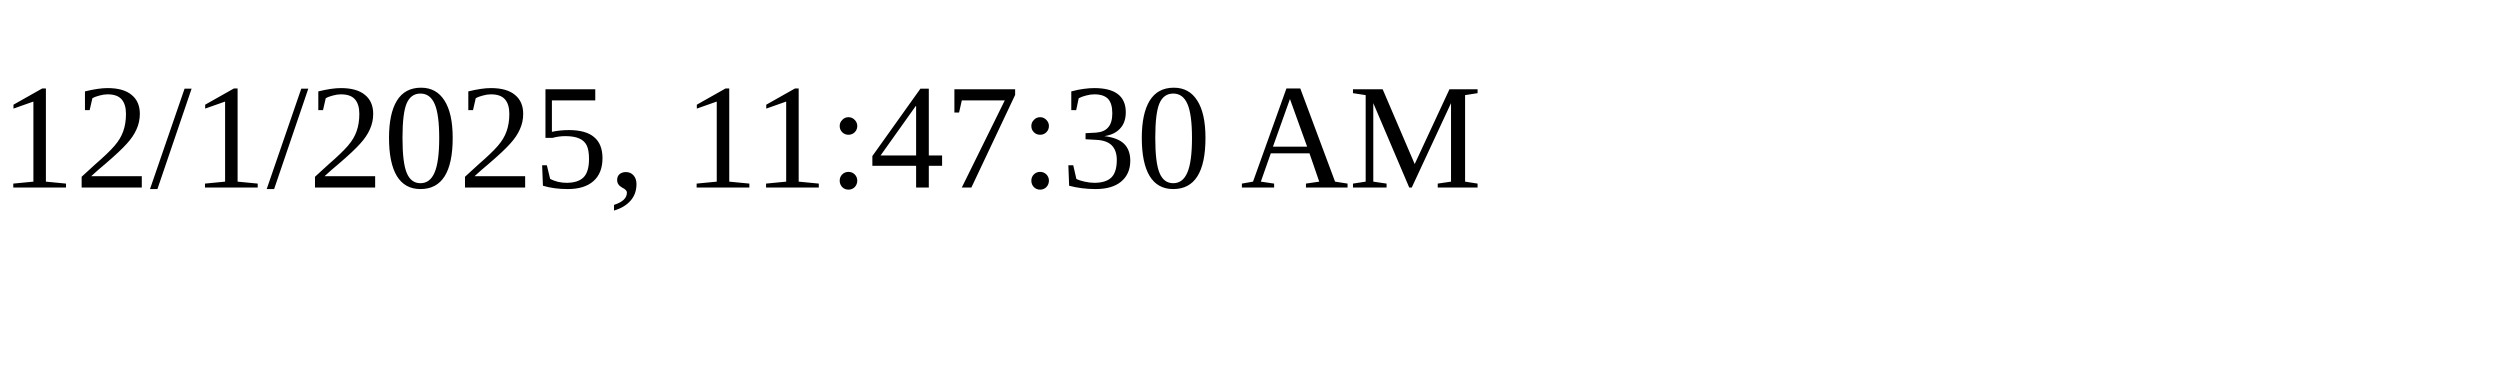
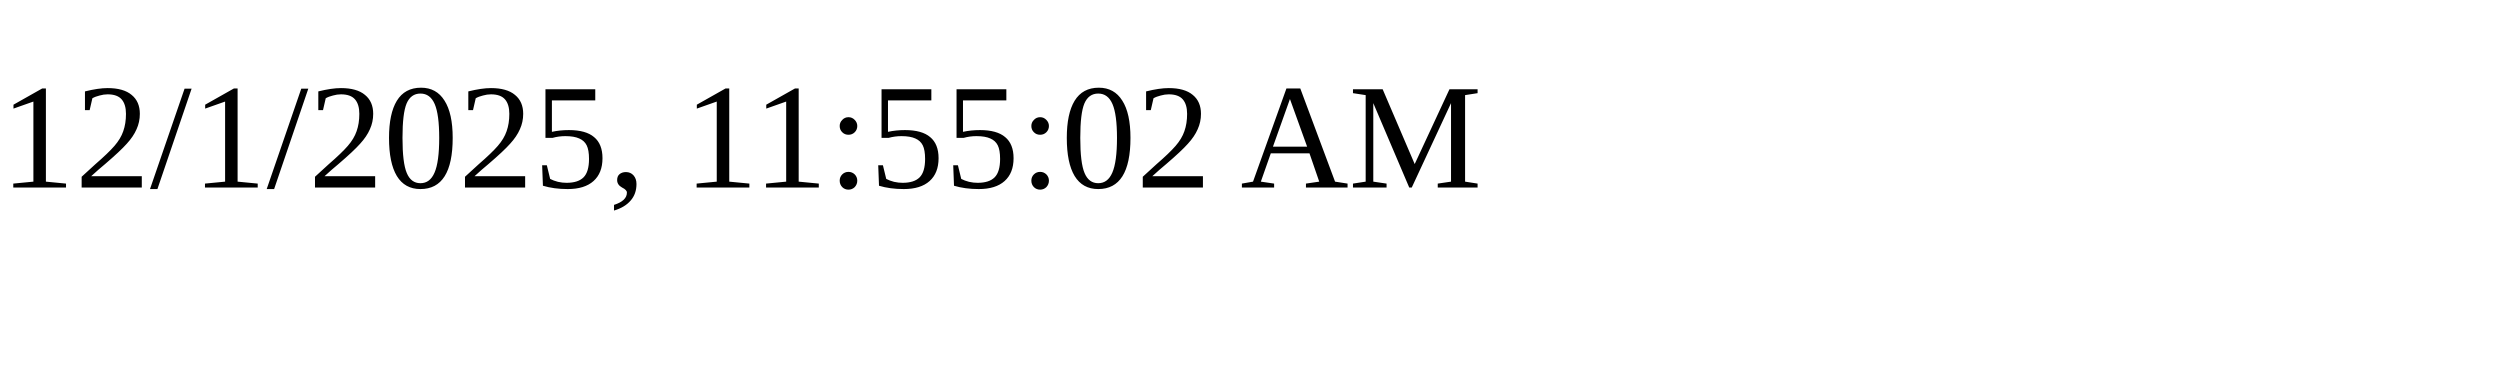
<svg xmlns="http://www.w3.org/2000/svg" height="30" width="200">
-   <text x="0" y="15">12/1/2025, 11:47:30 AM</text>
+   <text x="0" y="15">12/1/2025, 11:55:02 AM</text>
</svg>
